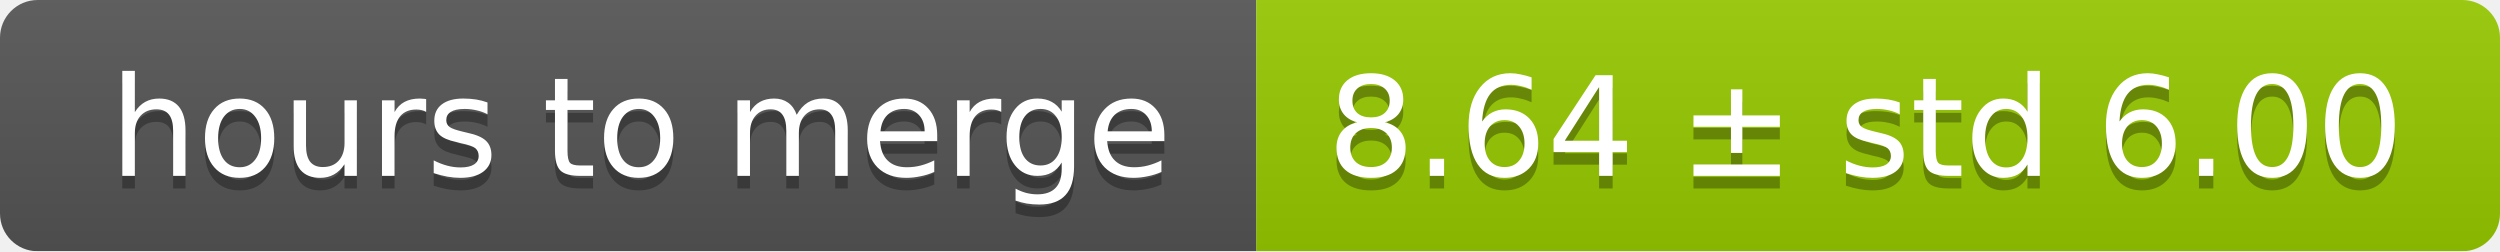
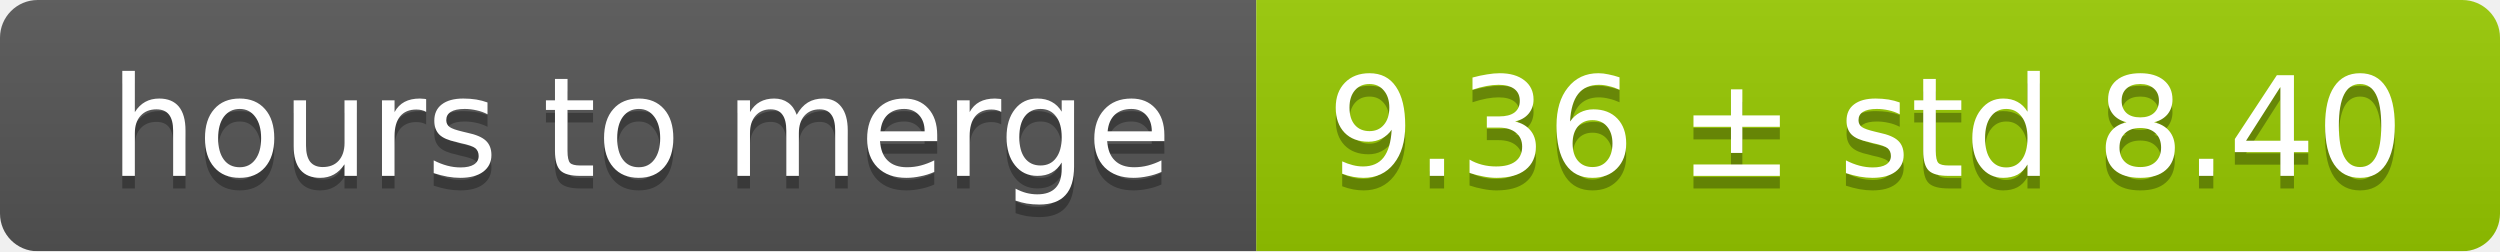
<svg xmlns="http://www.w3.org/2000/svg" width="199" height="20">
  <linearGradient id="smooth" x2="0" y2="100%">
    <stop offset="0" stop-color="#bbb" stop-opacity=".1" />
    <stop offset="1" stop-opacity=".1" />
  </linearGradient>
  <mask id="round">
    <rect width="199" height="20" rx="3" fill="#fff" />
  </mask>
  <g mask="url(#round)">
    <rect width="100" height="20" fill="#555" />
    <rect x="100" width="99" height="20" fill="#97ca00" />
    <rect width="199" height="20" fill="url(#smooth)" />
  </g>
  <g fill="#fff" text-anchor="middle" font-family="DejaVu Sans,Verdana,Geneva,sans-serif" font-size="11">
    <text x="51" y="15" fill="#010101" fill-opacity=".3">hours to merge</text>
    <text x="51" y="14">hours to merge</text>
-     <text x="148.5" y="15" fill="#010101" fill-opacity=".3">8.64 ± std 6.00</text>
-     <text x="148.5" y="14">8.64 ± std 6.00</text>
+     <text x="148.5" y="15" fill="#010101" fill-opacity=".3">9.36 ± std 8.40</text>
+     <text x="148.5" y="14">9.36 ± std 8.40</text>
  </g>
</svg>
